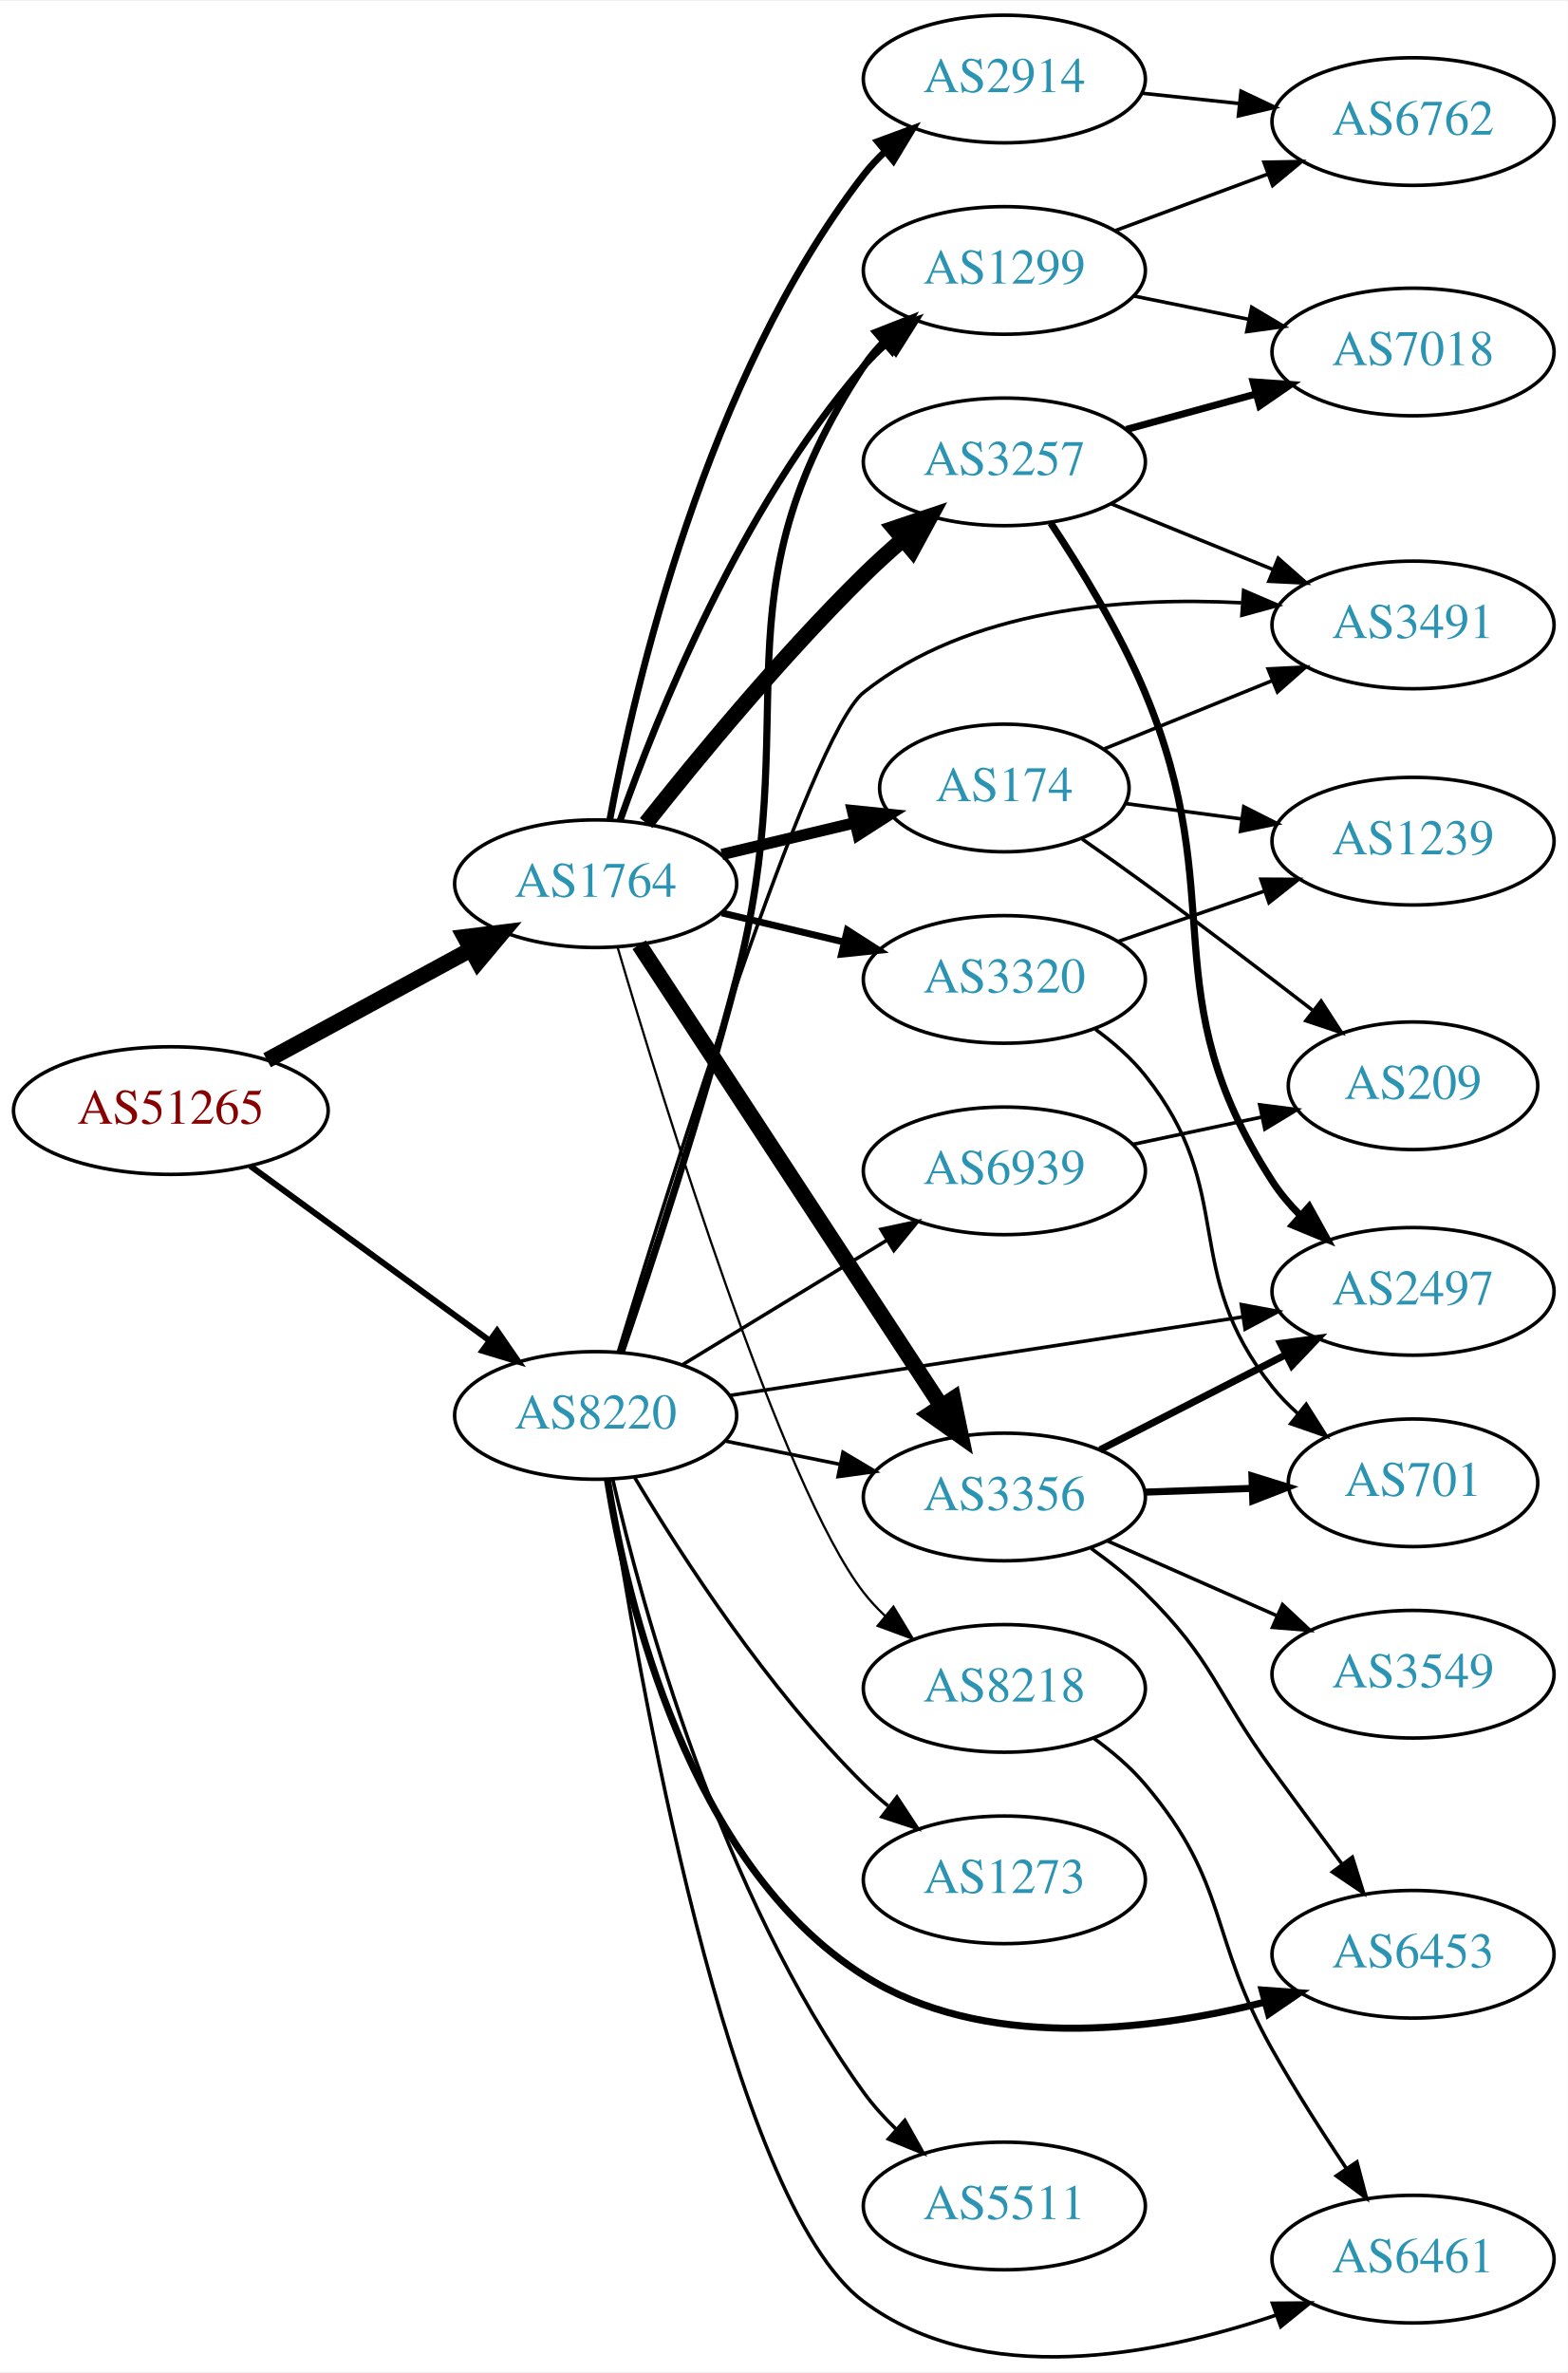
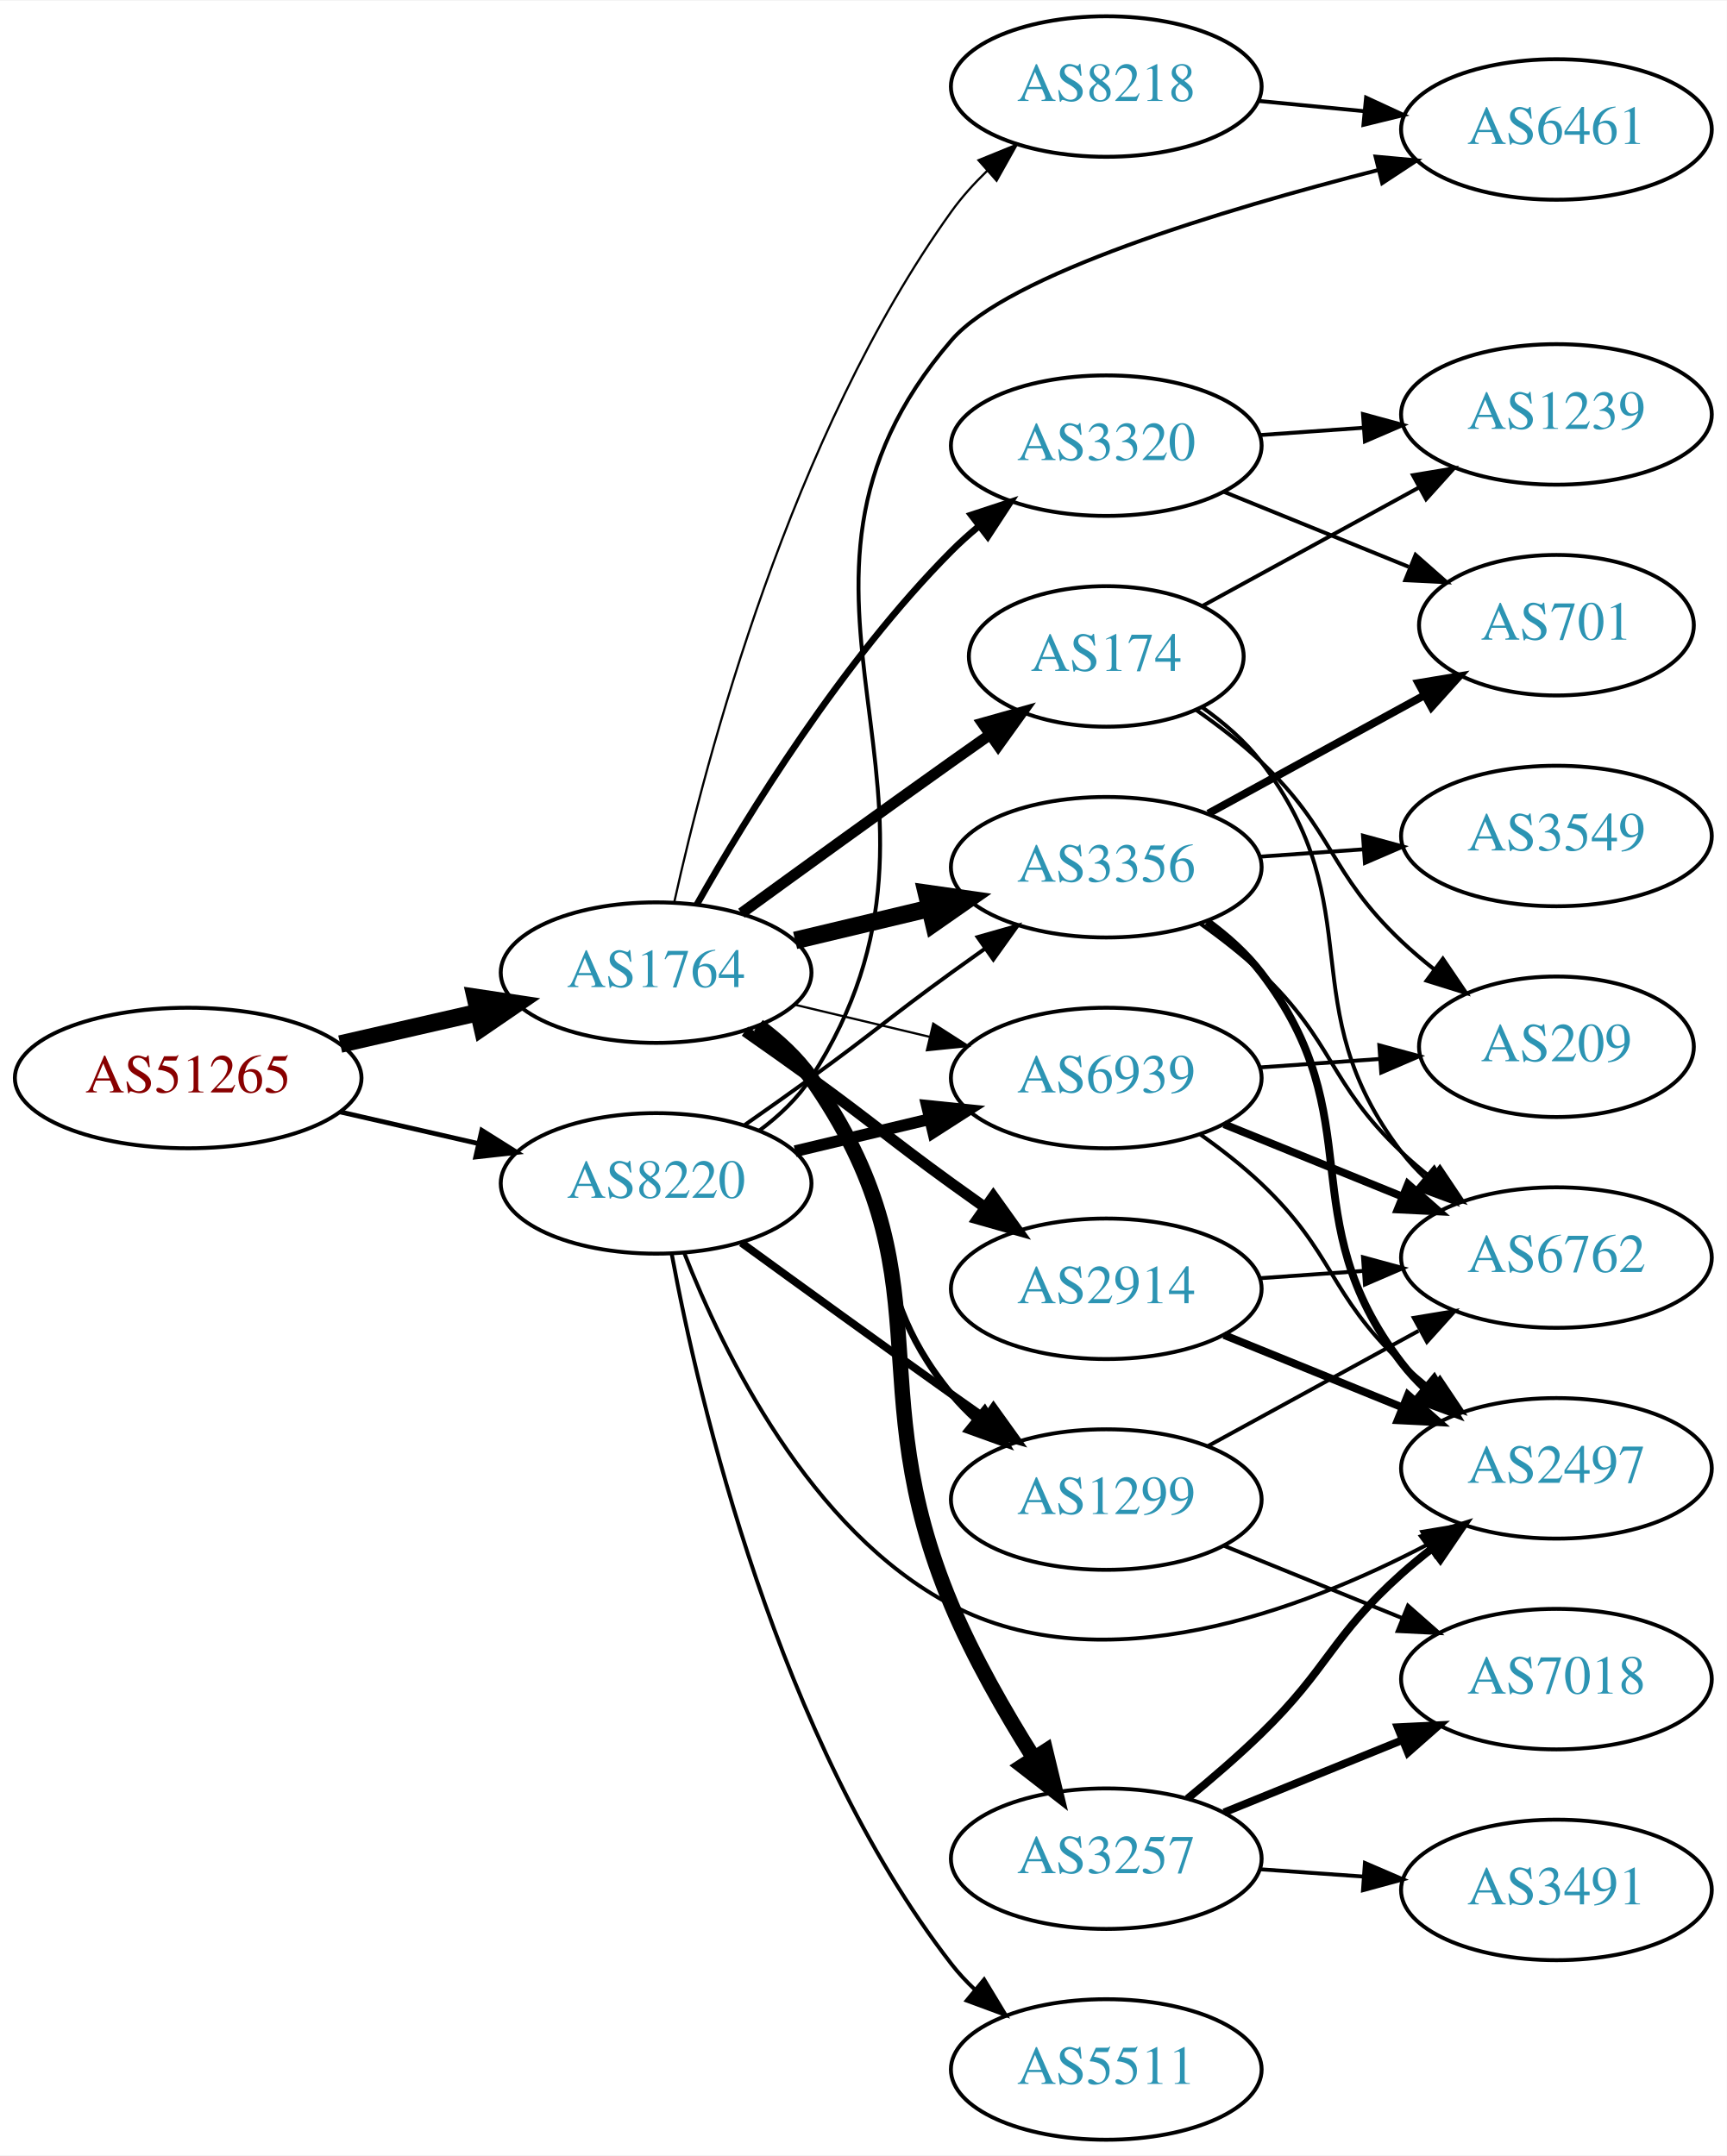
- <svg xmlns="http://www.w3.org/2000/svg" xmlns:xlink="http://www.w3.org/1999/xlink" width="442pt" height="669pt" viewBox="0.00 0.00 442.27 668.83">
-   <g id="graph0" class="graph" transform="scale(1 1) rotate(0) translate(4 664.835)">
-     <polygon fill="white" stroke="none" points="-4,4 -4,-664.835 438.271,-664.835 438.271,4 -4,4" />
+ <svg xmlns="http://www.w3.org/2000/svg" xmlns:xlink="http://www.w3.org/1999/xlink" width="442pt" height="552pt" viewBox="0.00 0.00 442.27 552.00">
+   <g id="graph0" class="graph" transform="scale(1 1) rotate(0) translate(4 548)">
+     <polygon fill="white" stroke="none" points="-4,4 -4,-548 438.271,-548 438.271,4 -4,4" />
    <g id="node1" class="node">
      <g id="a_node1">
        <a xlink:href="/asn/51265" xlink:title="AS51265 ~ Mass Response Service GmbH [AT]">
-           <ellipse fill="#ffffff" stroke="black" cx="44.196" cy="-351.835" rx="44.393" ry="18" />
-           <text text-anchor="middle" x="44.196" y="-348.135" font-family="Times,serif" font-size="14.00" fill="#880000">AS51265</text>
+           <ellipse fill="#ffffff" stroke="black" cx="44.196" cy="-272" rx="44.393" ry="18" />
+           <text text-anchor="middle" x="44.196" y="-268.3" font-family="Times,serif" font-size="14.00" fill="#880000">AS51265</text>
        </a>
      </g>
    </g>
    <g id="node2" class="node">
      <g id="a_node2">
        <a xlink:href="/asn/1764" xlink:title="AS1764 ~ NEXTLAYER-AS [AT]">
-           <ellipse fill="#ffffff" stroke="black" cx="164.039" cy="-415.835" rx="39.794" ry="18" />
-           <text text-anchor="middle" x="164.039" y="-412.135" font-family="Times,serif" font-size="14.00" fill="#2c94b3">AS1764</text>
+           <ellipse fill="#ffffff" stroke="black" cx="164.039" cy="-299" rx="39.794" ry="18" />
+           <text text-anchor="middle" x="164.039" y="-295.3" font-family="Times,serif" font-size="14.00" fill="#2c94b3">AS1764</text>
        </a>
      </g>
    </g>
    <g id="edge1" class="edge">
-       <path fill="none" stroke="black" stroke-width="4.5" d="M71.349,-366.039C88.287,-375.238 110.523,-387.314 128.855,-397.27" />
-       <polygon fill="black" stroke="black" stroke-width="4.5" points="127.101,-400.798 137.767,-402.11 130.859,-393.878 127.101,-400.798" />
+       <path fill="none" stroke="black" stroke-width="4.5" d="M83.131,-280.692C94.371,-283.267 106.784,-286.111 118.407,-288.774" />
+       <polygon fill="black" stroke="black" stroke-width="4.5" points="117.742,-292.661 128.369,-291.057 119.501,-284.985 117.742,-292.661" />
    </g>
    <g id="node3" class="node">
      <g id="a_node3">
        <a xlink:href="/asn/8220" xlink:title="AS8220 ~ COLT [GB]">
-           <ellipse fill="#ffffff" stroke="black" cx="164.039" cy="-265.835" rx="39.794" ry="18" />
-           <text text-anchor="middle" x="164.039" y="-262.135" font-family="Times,serif" font-size="14.00" fill="#2c94b3">AS8220</text>
+           <ellipse fill="#ffffff" stroke="black" cx="164.039" cy="-245" rx="39.794" ry="18" />
+           <text text-anchor="middle" x="164.039" y="-241.3" font-family="Times,serif" font-size="14.00" fill="#2c94b3">AS8220</text>
        </a>
      </g>
    </g>
    <g id="edge2" class="edge">
-       <path fill="none" stroke="black" stroke-width="1.707" d="M66.537,-336.261C85.424,-322.477 113.154,-302.241 134.047,-286.993" />
-       <polygon fill="black" stroke="black" stroke-width="1.707" points="136.238,-289.727 142.253,-281.004 132.112,-284.072 136.238,-289.727" />
+       <path fill="none" stroke="black" stroke-width="1.227" d="M83.131,-263.308C94.371,-260.733 106.784,-257.889 118.407,-255.226" />
+       <polygon fill="black" stroke="black" stroke-width="1.227" points="119.403,-258.588 128.369,-252.943 117.84,-251.765 119.403,-258.588" />
    </g>
    <g id="node4" class="node">
      <g id="a_node4">
-         <a xlink:href="/asn/3257" xlink:title="AS3257 ~ GTT [DE]">
-           <ellipse fill="#ffffff" stroke="black" cx="279.332" cy="-534.835" rx="39.794" ry="18" />
-           <text text-anchor="middle" x="279.332" y="-531.135" font-family="Times,serif" font-size="14.00" fill="#2c94b3">AS3257</text>
+         <a xlink:href="/asn/174" xlink:title="AS174 ~ Cogent Communications [US]">
+           <ellipse fill="#ffffff" stroke="black" cx="279.332" cy="-380" rx="35.194" ry="18" />
+           <text text-anchor="middle" x="279.332" y="-376.3" font-family="Times,serif" font-size="14.00" fill="#2c94b3">AS174</text>
        </a>
      </g>
    </g>
    <g id="edge3" class="edge">
-       <path fill="none" stroke="black" stroke-width="4.5" d="M178.274,-432.936C192.611,-451.045 216.546,-480.098 239.685,-502.835 243.153,-506.243 246.946,-509.685 250.757,-512.986" />
-       <polygon fill="black" stroke="black" stroke-width="4.5" points="248.319,-516.081 258.507,-519.505 253.388,-510.054 248.319,-516.081" />
+       <path fill="none" stroke="black" stroke-width="2.812" d="M185.887,-314.222C200.821,-325.091 221.435,-340.025 239.685,-353 242.895,-355.282 246.264,-357.661 249.619,-360.018" />
+       <polygon fill="black" stroke="black" stroke-width="2.812" points="247.631,-362.899 257.83,-365.77 251.647,-357.166 247.631,-362.899" />
    </g>
    <g id="node5" class="node">
      <g id="a_node5">
-         <a xlink:href="/asn/174" xlink:title="AS174 ~ Cogent Communications [US]">
-           <ellipse fill="#ffffff" stroke="black" cx="279.332" cy="-442.835" rx="35.194" ry="18" />
-           <text text-anchor="middle" x="279.332" y="-439.135" font-family="Times,serif" font-size="14.00" fill="#2c94b3">AS174</text>
+         <a xlink:href="/asn/3257" xlink:title="AS3257 ~ GTT [DE]">
+           <ellipse fill="#ffffff" stroke="black" cx="279.332" cy="-72" rx="39.794" ry="18" />
+           <text text-anchor="middle" x="279.332" y="-68.3" font-family="Times,serif" font-size="14.00" fill="#2c94b3">AS3257</text>
        </a>
      </g>
    </g>
    <g id="edge4" class="edge">
-       <path fill="none" stroke="black" stroke-width="3.214" d="M199.646,-424.083C211.44,-426.893 224.745,-430.064 237.013,-432.988" />
-       <polygon fill="black" stroke="black" stroke-width="3.214" points="236.479,-436.459 247.018,-435.372 238.101,-429.649 236.479,-436.459" />
+       <path fill="none" stroke="black" stroke-width="3.938" d="M190.198,-285.284C195.262,-281.545 200.118,-277.096 203.685,-272 239.299,-221.131 215.589,-194.231 239.685,-137 245.353,-123.538 253.394,-109.5 260.675,-97.93" />
+       <polygon fill="black" stroke="black" stroke-width="3.938" points="263.804,-99.536 266.291,-89.237 257.924,-95.737 263.804,-99.536" />
    </g>
    <g id="node6" class="node">
      <g id="a_node6">
        <a xlink:href="/asn/2914" xlink:title="AS2914 ~ NTT America, Inc. [US]">
-           <ellipse fill="#ffffff" stroke="black" cx="279.332" cy="-642.835" rx="39.794" ry="18" />
-           <text text-anchor="middle" x="279.332" y="-639.135" font-family="Times,serif" font-size="14.00" fill="#2c94b3">AS2914</text>
+           <ellipse fill="#ffffff" stroke="black" cx="279.332" cy="-218" rx="39.794" ry="18" />
+           <text text-anchor="middle" x="279.332" y="-214.3" font-family="Times,serif" font-size="14.00" fill="#2c94b3">AS2914</text>
        </a>
      </g>
    </g>
    <g id="edge5" class="edge">
-       <path fill="none" stroke="black" stroke-width="1.929" d="M168.034,-433.895C174.973,-471.238 195.086,-558.262 239.685,-615.835 241.471,-618.14 243.508,-620.326 245.692,-622.383" />
-       <polygon fill="black" stroke="black" stroke-width="1.929" points="243.591,-625.187 253.531,-628.854 248.048,-619.789 243.591,-625.187" />
+       <path fill="none" stroke="black" stroke-width="2.812" d="M186.796,-283.991C192.33,-280.121 198.249,-275.936 203.685,-272 219.885,-260.271 223.485,-256.729 239.685,-245 242.488,-242.971 245.42,-240.875 248.36,-238.79" />
+       <polygon fill="black" stroke="black" stroke-width="2.812" points="250.411,-241.627 256.575,-233.009 246.382,-235.903 250.411,-241.627" />
    </g>
    <g id="node7" class="node">
      <g id="a_node7">
        <a xlink:href="/asn/3356" xlink:title="AS3356 ~ Level 3 Parent, LLC [US]">
-           <ellipse fill="#ffffff" stroke="black" cx="279.332" cy="-242.835" rx="39.794" ry="18" />
-           <text text-anchor="middle" x="279.332" y="-239.135" font-family="Times,serif" font-size="14.00" fill="#2c94b3">AS3356</text>
+           <ellipse fill="#ffffff" stroke="black" cx="279.332" cy="-326" rx="39.794" ry="18" />
+           <text text-anchor="middle" x="279.332" y="-322.3" font-family="Times,serif" font-size="14.00" fill="#2c94b3">AS3356</text>
        </a>
      </g>
    </g>
    <g id="edge6" class="edge">
-       <path fill="none" stroke="black" stroke-width="4.5" d="M176.316,-398.615C196.335,-368.045 238.172,-304.159 261.573,-268.426" />
-       <polygon fill="black" stroke="black" stroke-width="4.5" points="264.916,-270.509 267.1,-259.986 258.327,-266.194 264.916,-270.509" />
+       <path fill="none" stroke="black" stroke-width="4.5" d="M199.646,-307.248C210.517,-309.838 222.671,-312.735 234.114,-315.462" />
+       <polygon fill="black" stroke="black" stroke-width="4.5" points="233.296,-319.315 243.936,-317.803 235.122,-311.654 233.296,-319.315" />
    </g>
    <g id="node8" class="node">
      <g id="a_node8">
-         <a xlink:href="/asn/1299" xlink:title="AS1299 ~ Telia Carrier [EU]">
-           <ellipse fill="#ffffff" stroke="black" cx="279.332" cy="-588.835" rx="39.794" ry="18" />
-           <text text-anchor="middle" x="279.332" y="-585.135" font-family="Times,serif" font-size="14.00" fill="#2c94b3">AS1299</text>
+         <a xlink:href="/asn/3320" xlink:title="AS3320 ~ DTAG [DE]">
+           <ellipse fill="#ffffff" stroke="black" cx="279.332" cy="-434" rx="39.794" ry="18" />
+           <text text-anchor="middle" x="279.332" y="-430.3" font-family="Times,serif" font-size="14.00" fill="#2c94b3">AS3320</text>
        </a>
      </g>
    </g>
    <g id="edge7" class="edge">
-       <path fill="none" stroke="black" stroke-width="1.929" d="M170.927,-433.659C181.255,-462.931 204.898,-521.915 239.685,-561.835 241.651,-564.091 243.844,-566.253 246.159,-568.303" />
-       <polygon fill="black" stroke="black" stroke-width="1.929" points="244.338,-571.327 254.345,-574.808 248.693,-565.846 244.338,-571.327" />
+       <path fill="none" stroke="black" stroke-width="1.688" d="M174.498,-316.49C187.28,-339.096 211.712,-378.886 239.685,-407 241.796,-409.121 244.092,-411.188 246.477,-413.171" />
+       <polygon fill="black" stroke="black" stroke-width="1.688" points="244.73,-416.242 254.793,-419.556 248.993,-410.69 244.73,-416.242" />
    </g>
    <g id="node9" class="node">
      <g id="a_node9">
-         <a xlink:href="/asn/3320" xlink:title="AS3320 ~ DTAG [DE]">
-           <ellipse fill="#ffffff" stroke="black" cx="279.332" cy="-388.835" rx="39.794" ry="18" />
-           <text text-anchor="middle" x="279.332" y="-385.135" font-family="Times,serif" font-size="14.00" fill="#2c94b3">AS3320</text>
+         <a xlink:href="/asn/1299" xlink:title="AS1299 ~ Telia Carrier [EU]">
+           <ellipse fill="#ffffff" stroke="black" cx="279.332" cy="-164" rx="39.794" ry="18" />
+           <text text-anchor="middle" x="279.332" y="-160.3" font-family="Times,serif" font-size="14.00" fill="#2c94b3">AS1299</text>
        </a>
      </g>
    </g>
    <g id="edge8" class="edge">
-       <path fill="none" stroke="black" stroke-width="1.929" d="M199.646,-407.587C210.517,-404.997 222.671,-402.1 234.114,-399.373" />
-       <polygon fill="black" stroke="black" stroke-width="1.929" points="235.02,-402.755 243.936,-397.032 233.397,-395.946 235.02,-402.755" />
+       <path fill="none" stroke="black" stroke-width="1.688" d="M189.619,-284.844C194.714,-281.128 199.728,-276.799 203.685,-272 228.75,-241.606 214.621,-221.394 239.685,-191 241.54,-188.75 243.627,-186.604 245.846,-184.576" />
+       <polygon fill="black" stroke="black" stroke-width="1.688" points="248.195,-187.177 253.751,-178.156 243.782,-181.744 248.195,-187.177" />
    </g>
    <g id="node10" class="node">
      <g id="a_node10">
        <a xlink:href="/asn/8218" xlink:title="AS8218 ~ legacy Neotelecoms [FR]">
-           <ellipse fill="#ffffff" stroke="black" cx="279.332" cy="-188.835" rx="39.794" ry="18" />
-           <text text-anchor="middle" x="279.332" y="-185.135" font-family="Times,serif" font-size="14.00" fill="#2c94b3">AS8218</text>
+           <ellipse fill="#ffffff" stroke="black" cx="279.332" cy="-526" rx="39.794" ry="18" />
+           <text text-anchor="middle" x="279.332" y="-522.3" font-family="Times,serif" font-size="14.00" fill="#2c94b3">AS8218</text>
        </a>
      </g>
    </g>
    <g id="edge9" class="edge">
-       <path fill="none" stroke="black" stroke-width="0.643" d="M170.255,-397.812C183.044,-354.443 216.591,-245.647 239.685,-215.835 241.471,-213.53 243.508,-211.344 245.692,-209.287" />
-       <polygon fill="black" stroke="black" stroke-width="0.643" points="248.048,-211.881 253.531,-202.816 243.591,-206.483 248.048,-211.881" />
-     </g>
-     <g id="edge30" class="edge">
-       <path fill="none" stroke="black" d="M200.574,-258.621C210.803,-256.544 222.104,-254.25 232.846,-252.069" />
-       <polygon fill="black" stroke="black" points="233.818,-255.443 242.922,-250.024 232.425,-248.583 233.818,-255.443" />
-     </g>
-     <g id="edge25" class="edge">
-       <path fill="none" stroke="black" stroke-width="2" d="M171.232,-283.6C179.378,-307.369 193.812,-350.929 203.685,-388.835 223.48,-464.835 196.444,-496.275 239.685,-561.835 241.291,-564.269 243.198,-566.548 245.291,-568.669" />
-       <polygon fill="black" stroke="black" stroke-width="2" points="243.096,-571.398 252.961,-575.262 247.659,-566.089 243.096,-571.398" />
-     </g>
-     <g id="node13" class="node">
-       <g id="a_node13">
+       <path fill="none" stroke="black" stroke-width="0.562" d="M168.714,-317.156C176.735,-353.488 198.476,-436.568 239.685,-494 242.327,-497.683 245.492,-501.19 248.858,-504.442" />
+       <polygon fill="black" stroke="black" stroke-width="0.562" points="246.609,-507.125 256.422,-511.119 251.241,-501.877 246.609,-507.125" />
+     </g>
+     <g id="node11" class="node">
+       <g id="a_node11">
+         <a xlink:href="/asn/6939" xlink:title="AS6939 ~ Hurricane Electric LLC [US]">
+           <ellipse fill="#ffffff" stroke="black" cx="279.332" cy="-272" rx="39.794" ry="18" />
+           <text text-anchor="middle" x="279.332" y="-268.3" font-family="Times,serif" font-size="14.00" fill="#2c94b3">AS6939</text>
+         </a>
+       </g>
+     </g>
+     <g id="edge10" class="edge">
+       <path fill="none" stroke="black" stroke-width="0.562" d="M199.646,-290.752C210.517,-288.162 222.671,-285.265 234.114,-282.538" />
+       <polygon fill="black" stroke="black" stroke-width="0.562" points="235.02,-285.92 243.936,-280.197 233.397,-279.111 235.02,-285.92" />
+     </g>
+     <g id="edge31" class="edge">
+       <path fill="none" stroke="black" d="M186.796,-260.009C192.33,-263.879 198.249,-268.064 203.685,-272 219.885,-283.729 223.485,-287.271 239.685,-299 242.488,-301.029 245.42,-303.125 248.36,-305.21" />
+       <polygon fill="black" stroke="black" points="246.382,-308.097 256.575,-310.991 250.411,-302.373 246.382,-308.097" />
+     </g>
+     <g id="edge27" class="edge">
+       <path fill="none" stroke="black" stroke-width="2" d="M185.887,-229.778C200.821,-218.909 221.435,-203.975 239.685,-191 242.506,-188.995 245.449,-186.915 248.397,-184.841" />
+       <polygon fill="black" stroke="black" stroke-width="2" points="250.443,-187.681 256.621,-179.074 246.424,-181.95 250.443,-187.681" />
+     </g>
+     <g id="edge32" class="edge">
+       <path fill="none" stroke="black" stroke-width="3" d="M199.646,-253.248C210.517,-255.838 222.671,-258.735 234.114,-261.462" />
+       <polygon fill="black" stroke="black" stroke-width="3" points="233.397,-264.889 243.936,-263.803 235.02,-258.08 233.397,-264.889" />
+     </g>
+     <g id="node12" class="node">
+       <g id="a_node12">
        <a xlink:href="/asn/2497" xlink:title="AS2497 ~ Internet Initiative Japan Inc. [JP]">
-           <ellipse fill="#ffffff" stroke="black" cx="394.625" cy="-300.835" rx="39.794" ry="18" />
-           <text text-anchor="middle" x="394.625" y="-297.135" font-family="Times,serif" font-size="14.00" fill="#2c94b3">AS2497</text>
+           <ellipse fill="#ffffff" stroke="black" cx="394.625" cy="-172" rx="39.794" ry="18" />
+           <text text-anchor="middle" x="394.625" y="-168.3" font-family="Times,serif" font-size="14.00" fill="#2c94b3">AS2497</text>
        </a>
      </g>
    </g>
    <g id="edge28" class="edge">
-       <path fill="none" stroke="black" d="M201.765,-271.458C241.139,-277.487 303.767,-287.076 346.689,-293.648" />
-       <polygon fill="black" stroke="black" points="346.196,-297.114 356.61,-295.168 347.255,-290.194 346.196,-297.114" />
-     </g>
-     <g id="node14" class="node">
-       <g id="a_node14">
-         <a xlink:href="/asn/6453" xlink:title="AS6453 ~ TATA COMMUNICATIONS (AMERICA) INC [US]">
-           <ellipse fill="#ffffff" stroke="black" cx="394.625" cy="-113.835" rx="39.794" ry="18" />
-           <text text-anchor="middle" x="394.625" y="-110.135" font-family="Times,serif" font-size="14.00" fill="#2c94b3">AS6453</text>
-         </a>
-       </g>
-     </g>
-     <g id="edge27" class="edge">
-       <path fill="none" stroke="black" stroke-width="2" d="M167.347,-247.799C172.824,-213.444 190.096,-139.252 239.685,-107.835 273.264,-86.561 319.74,-92.011 352.82,-100.326" />
-       <polygon fill="black" stroke="black" stroke-width="2" points="352.06,-103.746 362.627,-102.972 353.883,-96.988 352.06,-103.746" />
-     </g>
-     <g id="node16" class="node">
-       <g id="a_node16">
-         <a xlink:href="/asn/3491" xlink:title="AS3491 ~ PCCW Global, Inc. [US]">
-           <ellipse fill="#ffffff" stroke="black" cx="394.625" cy="-488.835" rx="39.794" ry="18" />
-           <text text-anchor="middle" x="394.625" y="-485.135" font-family="Times,serif" font-size="14.00" fill="#2c94b3">AS3491</text>
-         </a>
-       </g>
-     </g>
-     <g id="edge32" class="edge">
-       <path fill="none" stroke="black" d="M170.412,-283.716C184.84,-331.198 224.368,-457.665 239.685,-469.835 269.363,-493.416 312.947,-496.809 346.171,-495.085" />
-       <polygon fill="black" stroke="black" points="346.83,-498.548 356.564,-494.365 346.346,-491.565 346.83,-498.548" />
+       <path fill="none" stroke="black" d="M171.262,-227.134C181.208,-201.707 203.352,-156.055 239.685,-137 278.677,-116.551 329.35,-135.548 361.69,-152.537" />
+       <polygon fill="black" stroke="black" points="360.25,-155.739 370.702,-157.47 363.611,-149.599 360.25,-155.739" />
    </g>
    <g id="node20" class="node">
      <g id="a_node20">
-         <a xlink:href="/asn/5511" xlink:title="AS5511 ~ Orange S.A. [FR]">
-           <ellipse fill="#ffffff" stroke="black" cx="279.332" cy="-42.835" rx="39.794" ry="18" />
-           <text text-anchor="middle" x="279.332" y="-39.135" font-family="Times,serif" font-size="14.00" fill="#2c94b3">AS5511</text>
-         </a>
-       </g>
-     </g>
-     <g id="edge26" class="edge">
-       <path fill="none" stroke="black" d="M168.869,-247.778C177.105,-212.053 199.12,-130.955 239.685,-74.835 242.34,-71.162 245.513,-67.66 248.882,-64.411" />
-       <polygon fill="black" stroke="black" points="251.266,-66.976 256.45,-57.736 246.635,-61.726 251.266,-66.976" />
+         <a xlink:href="/asn/6461" xlink:title="AS6461 ~ Zayo Bandwidth [US]">
+           <ellipse fill="#ffffff" stroke="black" cx="394.625" cy="-515" rx="39.794" ry="18" />
+           <text text-anchor="middle" x="394.625" y="-511.3" font-family="Times,serif" font-size="14.00" fill="#2c94b3">AS6461</text>
+         </a>
+       </g>
+     </g>
+     <g id="edge29" class="edge">
+       <path fill="none" stroke="black" d="M190.475,-258.53C195.525,-262.278 200.304,-266.779 203.685,-272 250.16,-343.778 183.893,-396.198 239.685,-461 254.208,-477.868 308.928,-494.379 349.011,-504.613" />
+       <polygon fill="black" stroke="black" points="348.302,-508.044 358.852,-507.076 350.001,-501.253 348.302,-508.044" />
    </g>
    <g id="node21" class="node">
      <g id="a_node21">
-         <a xlink:href="/asn/6461" xlink:title="AS6461 ~ Zayo Bandwidth [US]">
-           <ellipse fill="#ffffff" stroke="black" cx="394.625" cy="-27.835" rx="39.794" ry="18" />
-           <text text-anchor="middle" x="394.625" y="-24.135" font-family="Times,serif" font-size="14.00" fill="#2c94b3">AS6461</text>
-         </a>
-       </g>
-     </g>
-     <g id="edge29" class="edge">
-       <path fill="none" stroke="black" d="M167.652,-247.649C175.625,-194.99 201.455,-44.318 239.685,-15.835 272.946,8.946 322.235,-0.612 356.027,-12.053" />
-       <polygon fill="black" stroke="black" points="354.957,-15.387 365.551,-15.464 357.317,-8.797 354.957,-15.387" />
-     </g>
-     <g id="node22" class="node">
-       <g id="a_node22">
-         <a xlink:href="/asn/1273" xlink:title="AS1273 ~ Vodafone Group PLC [EU]">
-           <ellipse fill="#ffffff" stroke="black" cx="279.332" cy="-134.835" rx="39.794" ry="18" />
-           <text text-anchor="middle" x="279.332" y="-131.135" font-family="Times,serif" font-size="14.00" fill="#2c94b3">AS1273</text>
-         </a>
-       </g>
-     </g>
-     <g id="edge31" class="edge">
-       <path fill="none" stroke="black" d="M175.089,-248.266C188.137,-226.408 212.483,-188.693 239.685,-161.835 241.815,-159.732 244.124,-157.68 246.519,-155.706" />
-       <polygon fill="black" stroke="black" points="249.031,-158.191 254.851,-149.337 244.78,-152.629 249.031,-158.191" />
-     </g>
-     <g id="node23" class="node">
-       <g id="a_node23">
-         <a xlink:href="/asn/6939" xlink:title="AS6939 ~ Hurricane Electric LLC [US]">
-           <ellipse fill="#ffffff" stroke="black" cx="279.332" cy="-334.835" rx="39.794" ry="18" />
-           <text text-anchor="middle" x="279.332" y="-331.135" font-family="Times,serif" font-size="14.00" fill="#2c94b3">AS6939</text>
-         </a>
-       </g>
-     </g>
-     <g id="edge33" class="edge">
-       <path fill="none" stroke="black" d="M188.513,-280.132C205.223,-290.309 227.878,-304.107 246.255,-315.299" />
-       <polygon fill="black" stroke="black" points="244.526,-318.344 254.887,-320.556 248.167,-312.366 244.526,-318.344" />
-     </g>
-     <g id="edge20" class="edge">
-       <path fill="none" stroke="black" stroke-width="2" d="M292.401,-517.609C300.842,-504.899 311.841,-486.915 318.978,-469.835 343.416,-411.349 320.508,-385.029 354.978,-331.835 357.178,-328.44 359.874,-325.246 362.809,-322.294" />
-       <polygon fill="black" stroke="black" stroke-width="2" points="365.32,-324.745 370.454,-315.478 360.661,-319.521 365.32,-324.745" />
-     </g>
-     <g id="edge19" class="edge">
-       <path fill="none" stroke="black" d="M309.507,-522.989C323.383,-517.355 340.16,-510.543 355.069,-504.489" />
-       <polygon fill="black" stroke="black" points="356.599,-507.646 364.548,-500.641 353.966,-501.16 356.599,-507.646" />
-     </g>
-     <g id="node19" class="node">
-       <g id="a_node19">
-         <a xlink:href="/asn/7018" xlink:title="AS7018 ~ AT&amp;T Services, Inc. [US]">
-           <ellipse fill="#ffffff" stroke="black" cx="394.625" cy="-565.835" rx="39.794" ry="18" />
-           <text text-anchor="middle" x="394.625" y="-562.135" font-family="Times,serif" font-size="14.00" fill="#2c94b3">AS7018</text>
-         </a>
-       </g>
-     </g>
-     <g id="edge18" class="edge">
-       <path fill="none" stroke="black" stroke-width="2" d="M313.71,-543.968C325.133,-547.094 338.083,-550.637 350.182,-553.948" />
-       <polygon fill="black" stroke="black" stroke-width="2" points="349.524,-557.396 360.093,-556.66 351.371,-550.645 349.524,-557.396" />
-     </g>
-     <g id="edge15" class="edge">
-       <path fill="none" stroke="black" d="M307.468,-453.853C321.671,-459.62 339.309,-466.781 354.919,-473.12" />
-       <polygon fill="black" stroke="black" points="353.746,-476.421 364.328,-476.94 356.379,-469.935 353.746,-476.421" />
-     </g>
-     <g id="node17" class="node">
-       <g id="a_node17">
-         <a xlink:href="/asn/1239" xlink:title="AS1239 ~ Sprint [US]">
-           <ellipse fill="#ffffff" stroke="black" cx="394.625" cy="-427.835" rx="39.794" ry="18" />
-           <text text-anchor="middle" x="394.625" y="-424.135" font-family="Times,serif" font-size="14.00" fill="#2c94b3">AS1239</text>
-         </a>
-       </g>
-     </g>
-     <g id="edge16" class="edge">
-       <path fill="none" stroke="black" d="M313.405,-438.456C323.706,-437.092 335.273,-435.561 346.348,-434.094" />
-       <polygon fill="black" stroke="black" points="346.877,-437.555 356.331,-432.773 345.958,-430.616 346.877,-437.555" />
-     </g>
-     <g id="node18" class="node">
-       <g id="a_node18">
-         <a xlink:href="/asn/209" xlink:title="AS209 ~ CenturyLink Communications, LLC [US]">
-           <ellipse fill="#ffffff" stroke="black" cx="394.625" cy="-358.835" rx="35.194" ry="18" />
-           <text text-anchor="middle" x="394.625" y="-355.135" font-family="Times,serif" font-size="14.00" fill="#2c94b3">AS209</text>
-         </a>
-       </g>
-     </g>
-     <g id="edge17" class="edge">
-       <path fill="none" stroke="black" d="M301.305,-428.422C307.068,-424.397 313.295,-419.987 318.978,-415.835 334.788,-404.284 352.189,-391.029 366.211,-380.209" />
-       <polygon fill="black" stroke="black" points="368.695,-382.712 374.46,-373.824 364.41,-377.177 368.695,-382.712" />
+         <a xlink:href="/asn/5511" xlink:title="AS5511 ~ Orange S.A. [FR]">
+           <ellipse fill="#ffffff" stroke="black" cx="279.332" cy="-18" rx="39.794" ry="18" />
+           <text text-anchor="middle" x="279.332" y="-14.3" font-family="Times,serif" font-size="14.00" fill="#2c94b3">AS5511</text>
+         </a>
+       </g>
+     </g>
+     <g id="edge30" class="edge">
+       <path fill="none" stroke="black" d="M168.034,-226.94C174.973,-189.597 195.086,-102.572 239.685,-45 241.471,-42.695 243.508,-40.508 245.692,-38.452" />
+       <polygon fill="black" stroke="black" points="248.048,-41.046 253.531,-31.981 243.591,-35.648 248.048,-41.046" />
    </g>
    <g id="node15" class="node">
      <g id="a_node15">
        <a xlink:href="/asn/6762" xlink:title="AS6762 ~ TELECOM ITALIA SPARKLE S.p.A. [IT]">
-           <ellipse fill="#ffffff" stroke="black" cx="394.625" cy="-630.835" rx="39.794" ry="18" />
-           <text text-anchor="middle" x="394.625" y="-627.135" font-family="Times,serif" font-size="14.00" fill="#2c94b3">AS6762</text>
+           <ellipse fill="#ffffff" stroke="black" cx="394.625" cy="-226" rx="39.794" ry="18" />
+           <text text-anchor="middle" x="394.625" y="-222.3" font-family="Times,serif" font-size="14.00" fill="#2c94b3">AS6762</text>
        </a>
      </g>
    </g>
    <g id="edge14" class="edge">
-       <path fill="none" stroke="black" d="M318.057,-638.839C326.849,-637.908 336.328,-636.904 345.503,-635.932" />
-       <polygon fill="black" stroke="black" points="346.102,-639.388 355.678,-634.854 345.365,-632.427 346.102,-639.388" />
-     </g>
-     <g id="node11" class="node">
-       <g id="a_node11">
+       <path fill="none" stroke="black" d="M303.969,-366.922C309.468,-363.015 314.899,-358.33 318.978,-353 347.688,-315.489 326.268,-290.511 354.978,-253 356.75,-250.685 358.778,-248.491 360.955,-246.429" />
+       <polygon fill="black" stroke="black" points="363.312,-249.022 368.781,-239.948 358.847,-243.63 363.312,-249.022" />
+     </g>
+     <g id="node16" class="node">
+       <g id="a_node16">
+         <a xlink:href="/asn/1239" xlink:title="AS1239 ~ Sprint [US]">
+           <ellipse fill="#ffffff" stroke="black" cx="394.625" cy="-442" rx="39.794" ry="18" />
+           <text text-anchor="middle" x="394.625" y="-438.3" font-family="Times,serif" font-size="14.00" fill="#2c94b3">AS1239</text>
+         </a>
+       </g>
+     </g>
+     <g id="edge15" class="edge">
+       <path fill="none" stroke="black" d="M304.082,-392.997C320.105,-401.766 341.503,-413.476 359.363,-423.25" />
+       <polygon fill="black" stroke="black" points="357.88,-426.429 368.333,-428.159 361.241,-420.288 357.88,-426.429" />
+     </g>
+     <g id="node17" class="node">
+       <g id="a_node17">
+         <a xlink:href="/asn/209" xlink:title="AS209 ~ CenturyLink Communications, LLC [US]">
+           <ellipse fill="#ffffff" stroke="black" cx="394.625" cy="-280" rx="35.194" ry="18" />
+           <text text-anchor="middle" x="394.625" y="-276.3" font-family="Times,serif" font-size="14.00" fill="#2c94b3">AS209</text>
+         </a>
+       </g>
+     </g>
+     <g id="edge16" class="edge">
+       <path fill="none" stroke="black" d="M302.466,-366.216C308.11,-362.26 313.987,-357.728 318.978,-353 337.826,-335.147 336.13,-324.853 354.978,-307 357.552,-304.562 360.361,-302.176 363.252,-299.895" />
+       <polygon fill="black" stroke="black" points="365.544,-302.553 371.49,-293.784 361.373,-296.931 365.544,-302.553" />
+     </g>
+     <g id="edge11" class="edge">
+       <path fill="none" stroke="black" stroke-width="2" d="M300.117,-87.371C306.334,-92.464 313.105,-98.294 318.978,-104 336.372,-120.897 336.908,-128.828 354.978,-145 357.418,-147.183 360.038,-149.344 362.724,-151.435" />
+       <polygon fill="black" stroke="black" stroke-width="2" points="360.739,-154.32 370.86,-157.454 364.903,-148.693 360.739,-154.32" />
+     </g>
+     <g id="node13" class="node">
+       <g id="a_node13">
+         <a xlink:href="/asn/7018" xlink:title="AS7018 ~ AT&amp;T Services, Inc. [US]">
+           <ellipse fill="#ffffff" stroke="black" cx="394.625" cy="-118" rx="39.794" ry="18" />
+           <text text-anchor="middle" x="394.625" y="-114.3" font-family="Times,serif" font-size="14.00" fill="#2c94b3">AS7018</text>
+         </a>
+       </g>
+     </g>
+     <g id="edge12" class="edge">
+       <path fill="none" stroke="black" stroke-width="2" d="M309.507,-83.846C323.383,-89.48 340.16,-96.292 355.069,-102.346" />
+       <polygon fill="black" stroke="black" stroke-width="2" points="353.966,-105.675 364.548,-106.194 356.599,-99.189 353.966,-105.675" />
+     </g>
+     <g id="node14" class="node">
+       <g id="a_node14">
+         <a xlink:href="/asn/3491" xlink:title="AS3491 ~ PCCW Global, Inc. [US]">
+           <ellipse fill="#ffffff" stroke="black" cx="394.625" cy="-64" rx="39.794" ry="18" />
+           <text text-anchor="middle" x="394.625" y="-60.3" font-family="Times,serif" font-size="14.00" fill="#2c94b3">AS3491</text>
+         </a>
+       </g>
+     </g>
+     <g id="edge13" class="edge">
+       <path fill="none" stroke="black" d="M318.687,-69.292C327.177,-68.692 336.281,-68.049 345.115,-67.425" />
+       <polygon fill="black" stroke="black" points="345.58,-70.901 355.308,-66.706 345.087,-63.919 345.58,-70.901" />
+     </g>
+     <g id="edge17" class="edge">
+       <path fill="none" stroke="black" stroke-width="2" d="M309.507,-206.154C323.383,-200.52 340.16,-193.708 355.069,-187.654" />
+       <polygon fill="black" stroke="black" stroke-width="2" points="356.599,-190.811 364.548,-183.806 353.966,-184.325 356.599,-190.811" />
+     </g>
+     <g id="edge18" class="edge">
+       <path fill="none" stroke="black" d="M318.687,-220.708C327.177,-221.308 336.281,-221.951 345.115,-222.575" />
+       <polygon fill="black" stroke="black" points="345.087,-226.081 355.308,-223.294 345.58,-219.099 345.087,-226.081" />
+     </g>
+     <g id="edge20" class="edge">
+       <path fill="none" stroke="black" stroke-width="2" d="M305.175,-312.052C310.255,-308.326 315.197,-303.94 318.978,-299 347.688,-261.489 326.268,-236.511 354.978,-199 356.75,-196.685 358.778,-194.491 360.955,-192.429" />
+       <polygon fill="black" stroke="black" stroke-width="2" points="363.312,-195.022 368.781,-185.948 358.847,-189.63 363.312,-195.022" />
+     </g>
+     <g id="edge19" class="edge">
+       <path fill="none" stroke="black" d="M303.274,-311.647C308.668,-307.828 314.224,-303.503 318.978,-299 337.826,-281.147 336.13,-270.853 354.978,-253 357.355,-250.749 359.933,-248.542 362.59,-246.42" />
+       <polygon fill="black" stroke="black" points="364.781,-249.152 370.682,-240.353 360.582,-243.552 364.781,-249.152" />
+     </g>
+     <g id="node18" class="node">
+       <g id="a_node18">
        <a xlink:href="/asn/3549" xlink:title="AS3549 ~ Level 3 Parent, LLC [US]">
-           <ellipse fill="#ffffff" stroke="black" cx="394.625" cy="-192.835" rx="39.794" ry="18" />
-           <text text-anchor="middle" x="394.625" y="-189.135" font-family="Times,serif" font-size="14.00" fill="#2c94b3">AS3549</text>
-         </a>
-       </g>
-     </g>
-     <g id="edge10" class="edge">
-       <path fill="none" stroke="black" d="M308.337,-230.475C322.771,-224.105 340.572,-216.249 356.171,-209.365" />
-       <polygon fill="black" stroke="black" points="357.814,-212.465 365.549,-205.226 354.987,-206.061 357.814,-212.465" />
-     </g>
-     <g id="node12" class="node">
-       <g id="a_node12">
+           <ellipse fill="#ffffff" stroke="black" cx="394.625" cy="-334" rx="39.794" ry="18" />
+           <text text-anchor="middle" x="394.625" y="-330.3" font-family="Times,serif" font-size="14.00" fill="#2c94b3">AS3549</text>
+         </a>
+       </g>
+     </g>
+     <g id="edge21" class="edge">
+       <path fill="none" stroke="black" d="M318.687,-328.708C327.177,-329.308 336.281,-329.951 345.115,-330.575" />
+       <polygon fill="black" stroke="black" points="345.087,-334.081 355.308,-331.294 345.58,-327.099 345.087,-334.081" />
+     </g>
+     <g id="node19" class="node">
+       <g id="a_node19">
        <a xlink:href="/asn/701" xlink:title="AS701 ~ UUNET [US]">
-           <ellipse fill="#ffffff" stroke="black" cx="394.625" cy="-246.835" rx="35.194" ry="18" />
-           <text text-anchor="middle" x="394.625" y="-243.135" font-family="Times,serif" font-size="14.00" fill="#2c94b3">AS701</text>
-         </a>
-       </g>
-     </g>
-     <g id="edge11" class="edge">
-       <path fill="none" stroke="black" stroke-width="2" d="M319.004,-244.2C328.709,-244.543 339.2,-244.913 349.163,-245.265" />
-       <polygon fill="black" stroke="black" stroke-width="2" points="349.182,-248.768 359.299,-245.623 349.429,-241.772 349.182,-248.768" />
-     </g>
-     <g id="edge12" class="edge">
-       <path fill="none" stroke="black" stroke-width="2" d="M306.323,-256.141C321.867,-264.099 341.818,-274.313 358.723,-282.967" />
-       <polygon fill="black" stroke="black" stroke-width="2" points="357.258,-286.149 367.754,-287.591 360.447,-279.918 357.258,-286.149" />
-     </g>
-     <g id="edge13" class="edge">
-       <path fill="none" stroke="black" d="M303.807,-228.328C309.068,-224.574 314.432,-220.317 318.978,-215.835 338.478,-196.61 338.811,-187.936 354.978,-165.835 361.353,-157.12 368.382,-147.629 374.677,-139.169" />
-       <polygon fill="black" stroke="black" points="377.507,-141.229 380.677,-131.12 371.894,-137.046 377.507,-141.229" />
-     </g>
-     <g id="edge21" class="edge">
-       <path fill="none" stroke="black" d="M310.692,-600.09C323.899,-604.986 339.556,-610.791 353.689,-616.03" />
-       <polygon fill="black" stroke="black" points="352.587,-619.354 363.18,-619.549 355.021,-612.791 352.587,-619.354" />
+           <ellipse fill="#ffffff" stroke="black" cx="394.625" cy="-388" rx="35.194" ry="18" />
+           <text text-anchor="middle" x="394.625" y="-384.3" font-family="Times,serif" font-size="14.00" fill="#2c94b3">AS701</text>
+         </a>
+       </g>
    </g>
    <g id="edge22" class="edge">
-       <path fill="none" stroke="black" d="M315.867,-581.621C326.096,-579.544 337.396,-577.25 348.139,-575.069" />
-       <polygon fill="black" stroke="black" points="349.111,-578.443 358.215,-573.024 347.718,-571.583 349.111,-578.443" />
+       <path fill="none" stroke="black" stroke-width="2" d="M305.475,-339.76C321.796,-348.691 343.232,-360.423 360.879,-370.08" />
+       <polygon fill="black" stroke="black" stroke-width="2" points="359.262,-373.185 369.715,-374.915 362.623,-367.044 359.262,-373.185" />
+     </g>
+     <g id="edge23" class="edge">
+       <path fill="none" stroke="black" d="M318.687,-436.708C327.177,-437.308 336.281,-437.951 345.115,-438.575" />
+       <polygon fill="black" stroke="black" points="345.087,-442.081 355.308,-439.294 345.58,-435.099 345.087,-442.081" />
    </g>
    <g id="edge24" class="edge">
-       <path fill="none" stroke="black" d="M305.02,-374.766C310.108,-371.046 315.093,-366.693 318.978,-361.835 345.373,-328.835 328.583,-306.835 354.978,-273.835 357.074,-271.214 359.49,-268.741 362.07,-266.434" />
-       <polygon fill="black" stroke="black" points="364.48,-268.99 370.143,-260.035 360.132,-263.504 364.48,-268.99" />
-     </g>
-     <g id="edge23" class="edge">
-       <path fill="none" stroke="black" d="M311.289,-399.492C324.048,-403.884 339.011,-409.035 352.657,-413.732" />
-       <polygon fill="black" stroke="black" points="351.716,-417.11 362.311,-417.055 353.994,-410.491 351.716,-417.11" />
+       <path fill="none" stroke="black" d="M309.507,-422.154C323.921,-416.302 341.465,-409.178 356.794,-402.954" />
+       <polygon fill="black" stroke="black" points="358.544,-406.021 366.493,-399.016 355.91,-399.535 358.544,-406.021" />
+     </g>
+     <g id="edge26" class="edge">
+       <path fill="none" stroke="black" d="M309.507,-152.154C323.383,-146.52 340.16,-139.708 355.069,-133.654" />
+       <polygon fill="black" stroke="black" points="356.599,-136.811 364.548,-129.806 353.966,-130.325 356.599,-136.811" />
+     </g>
+     <g id="edge25" class="edge">
+       <path fill="none" stroke="black" d="M305.475,-177.76C321.316,-186.429 341.977,-197.735 359.313,-207.223" />
+       <polygon fill="black" stroke="black" points="358.099,-210.548 368.551,-212.279 361.459,-204.408 358.099,-210.548" />
+     </g>
+     <g id="edge33" class="edge">
+       <path fill="none" stroke="black" d="M318.372,-522.307C327.059,-521.463 336.403,-520.556 345.452,-519.677" />
+       <polygon fill="black" stroke="black" points="345.877,-523.153 355.492,-518.702 345.201,-516.185 345.877,-523.153" />
+     </g>
+     <g id="edge35" class="edge">
+       <path fill="none" stroke="black" d="M303.274,-257.647C308.668,-253.828 314.224,-249.503 318.978,-245 337.826,-227.147 336.13,-216.853 354.978,-199 357.355,-196.749 359.933,-194.542 362.59,-192.42" />
+       <polygon fill="black" stroke="black" points="364.781,-195.152 370.682,-186.353 360.582,-189.552 364.781,-195.152" />
    </g>
    <g id="edge34" class="edge">
-       <path fill="none" stroke="black" d="M304.406,-174.884C309.642,-171.107 314.845,-166.7 318.978,-161.835 342.918,-133.657 336.808,-119.037 354.978,-86.835 361.308,-75.617 368.96,-63.657 375.78,-53.459" />
-       <polygon fill="black" stroke="black" points="378.791,-55.254 381.505,-45.013 372.997,-51.327 378.791,-55.254" />
-     </g>
-     <g id="edge35" class="edge">
-       <path fill="none" stroke="black" d="M315.557,-342.297C327.127,-344.748 340.096,-347.495 352.089,-350.036" />
-       <polygon fill="black" stroke="black" points="351.374,-353.462 361.883,-352.111 352.825,-346.614 351.374,-353.462" />
+       <path fill="none" stroke="black" stroke-width="2" d="M309.507,-260.154C323.383,-254.52 340.16,-247.708 355.069,-241.654" />
+       <polygon fill="black" stroke="black" stroke-width="2" points="356.599,-244.811 364.548,-237.806 353.966,-238.325 356.599,-244.811" />
+     </g>
+     <g id="edge36" class="edge">
+       <path fill="none" stroke="black" d="M318.687,-274.708C328.502,-275.401 339.137,-276.152 349.228,-276.865" />
+       <polygon fill="black" stroke="black" points="349.267,-280.376 359.489,-277.59 349.76,-273.394 349.267,-280.376" />
    </g>
  </g>
</svg>
